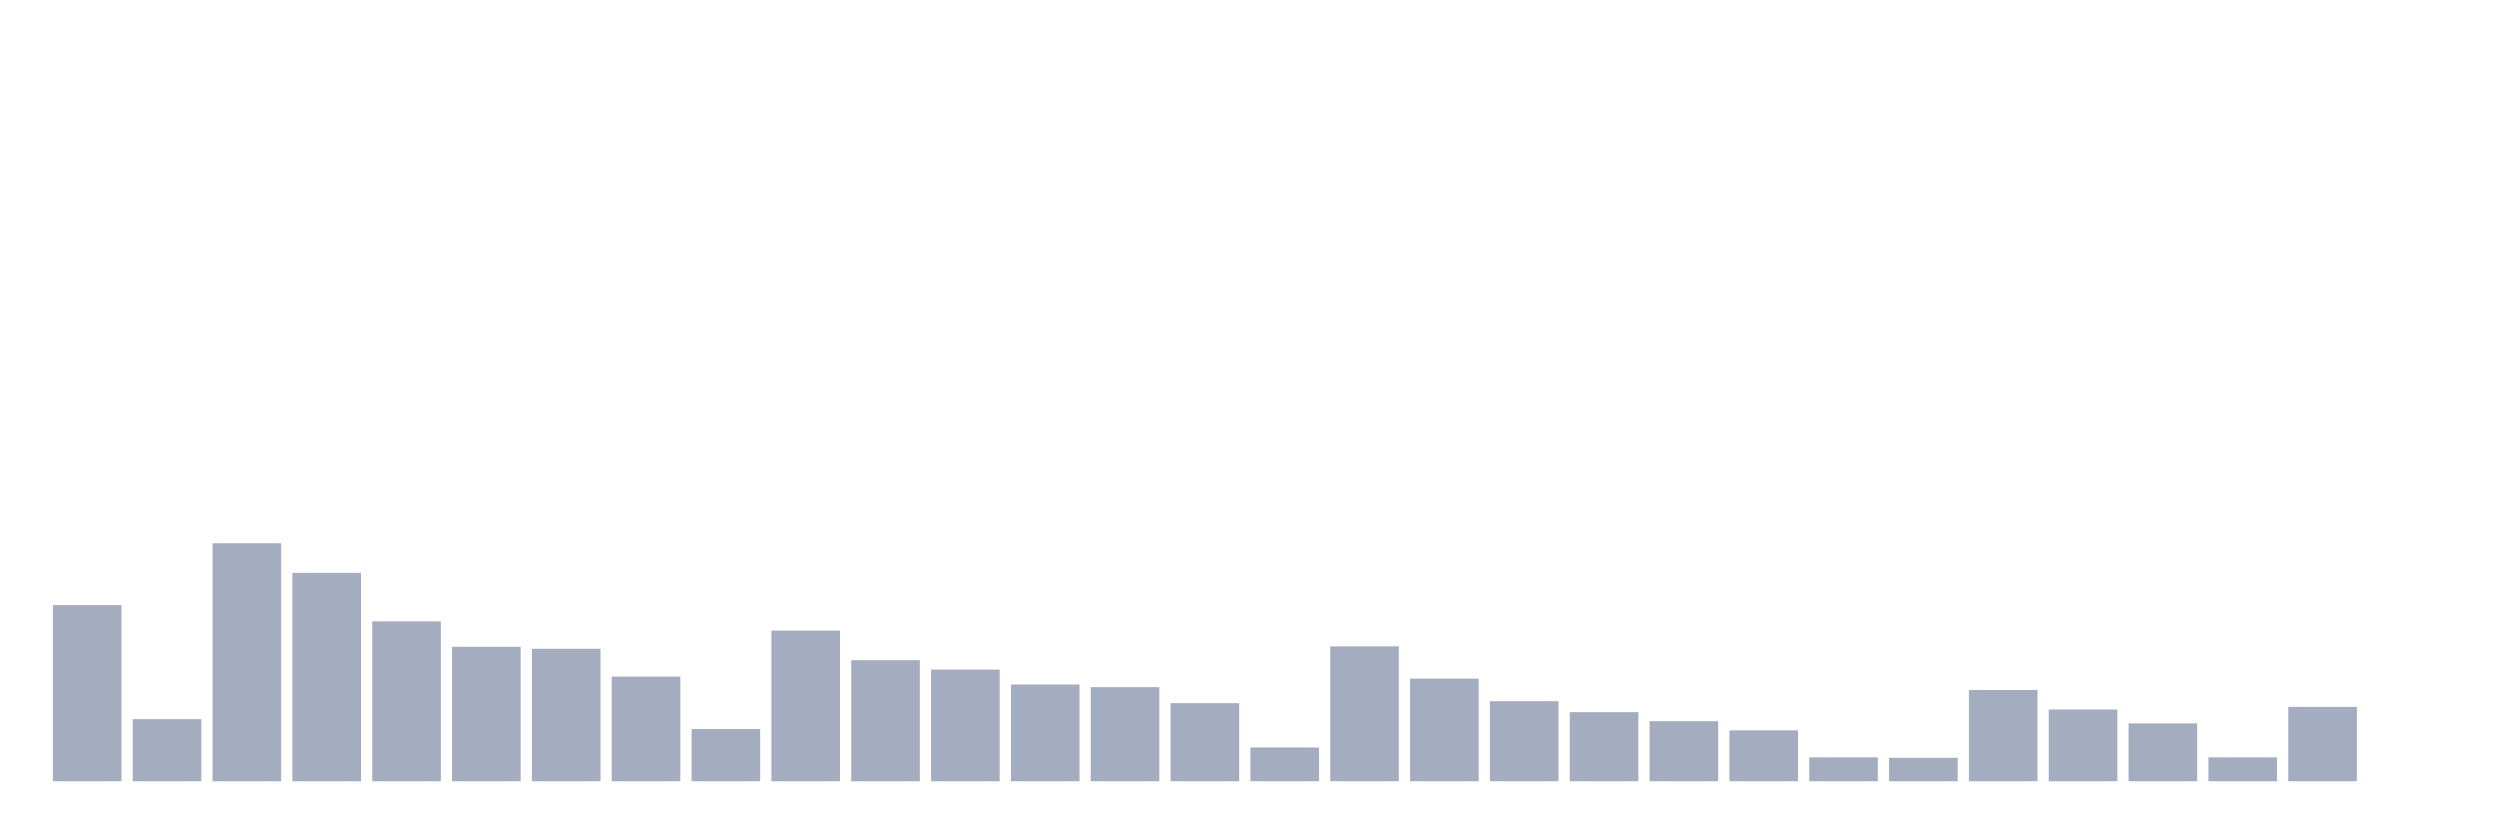
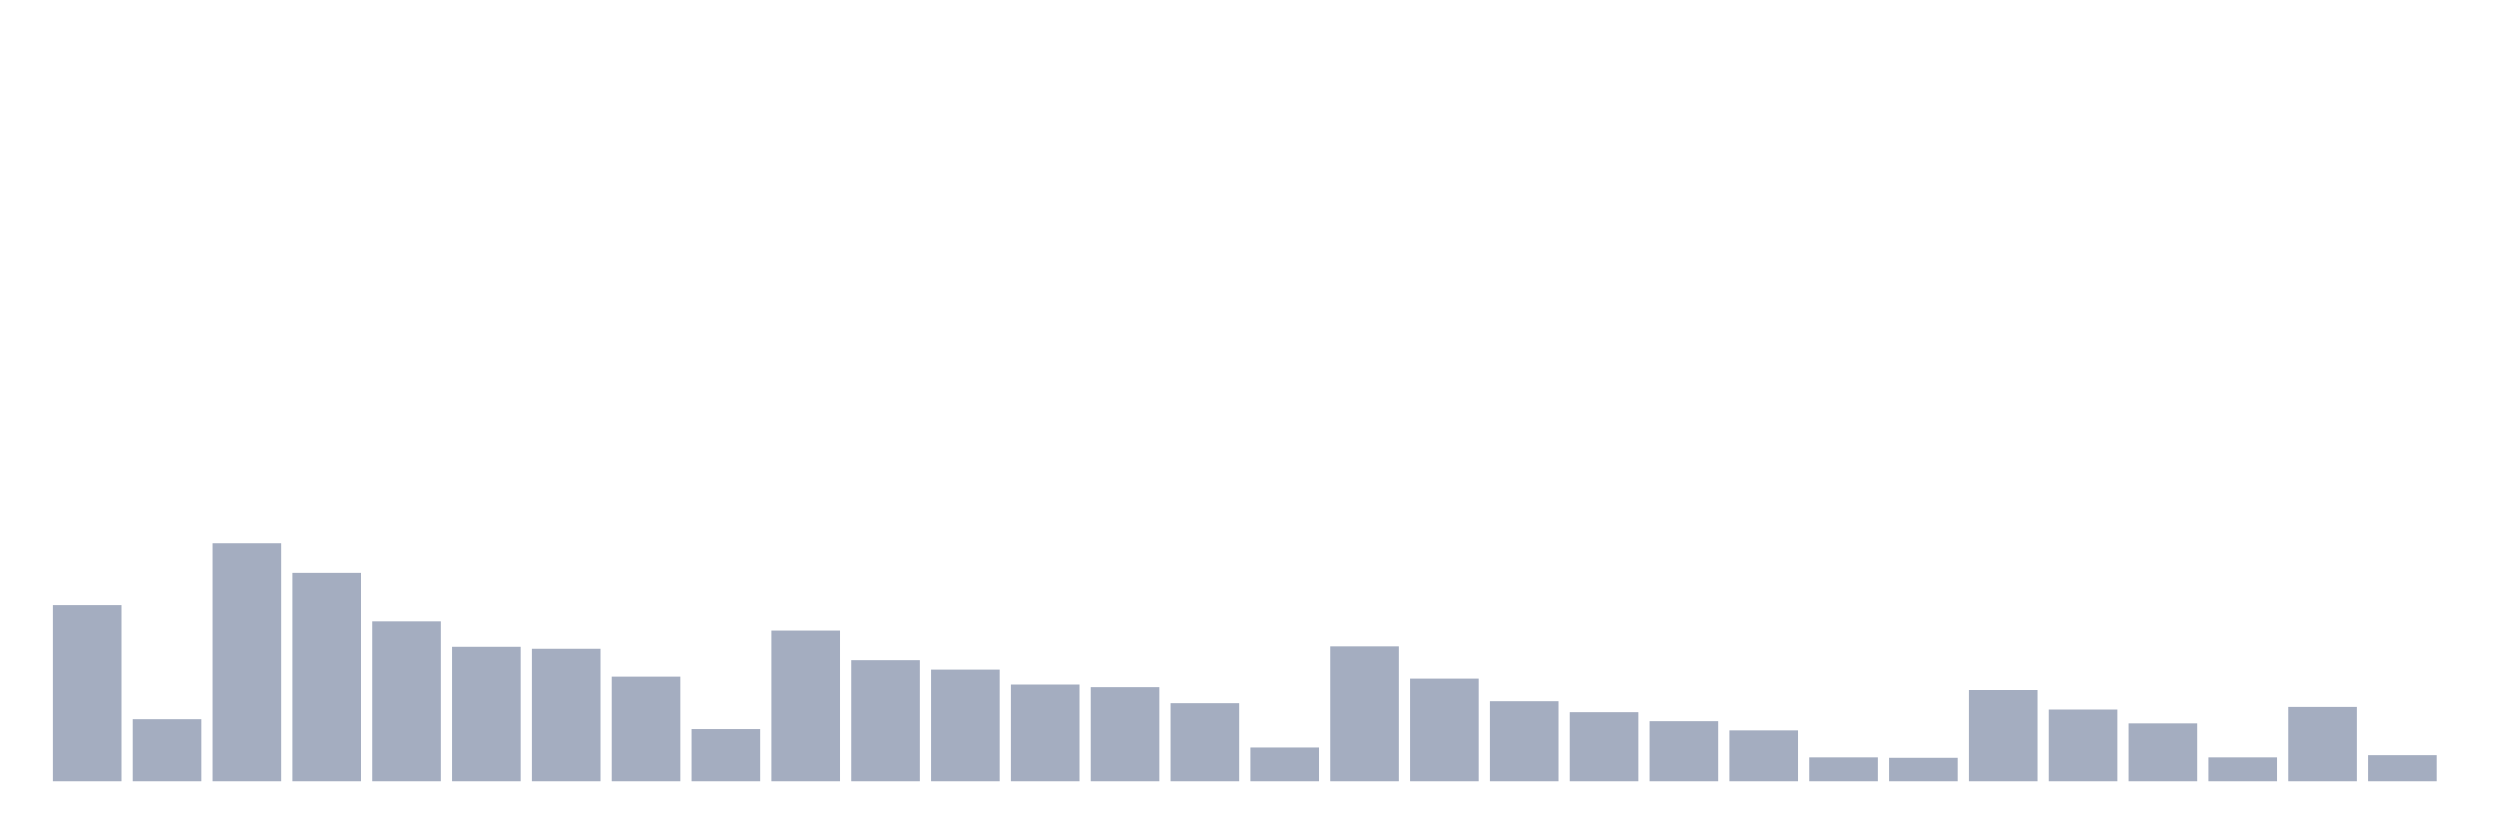
<svg xmlns="http://www.w3.org/2000/svg" viewBox="0 0 480 160">
  <g transform="translate(10,10)">
    <rect class="bar" x="0.153" width="13.175" y="106.179" height="33.821" fill="rgb(164,173,192)" />
    <rect class="bar" x="15.482" width="13.175" y="128.081" height="11.919" fill="rgb(164,173,192)" />
    <rect class="bar" x="30.81" width="13.175" y="94.302" height="45.698" fill="rgb(164,173,192)" />
    <rect class="bar" x="46.138" width="13.175" y="99.988" height="40.012" fill="rgb(164,173,192)" />
    <rect class="bar" x="61.466" width="13.175" y="109.296" height="30.704" fill="rgb(164,173,192)" />
    <rect class="bar" x="76.794" width="13.175" y="114.182" height="25.818" fill="rgb(164,173,192)" />
    <rect class="bar" x="92.123" width="13.175" y="114.561" height="25.439" fill="rgb(164,173,192)" />
    <rect class="bar" x="107.451" width="13.175" y="119.91" height="20.09" fill="rgb(164,173,192)" />
    <rect class="bar" x="122.779" width="13.175" y="129.976" height="10.024" fill="rgb(164,173,192)" />
    <rect class="bar" x="138.107" width="13.175" y="111.065" height="28.935" fill="rgb(164,173,192)" />
    <rect class="bar" x="153.436" width="13.175" y="116.751" height="23.249" fill="rgb(164,173,192)" />
    <rect class="bar" x="168.764" width="13.175" y="118.562" height="21.438" fill="rgb(164,173,192)" />
    <rect class="bar" x="184.092" width="13.175" y="121.426" height="18.574" fill="rgb(164,173,192)" />
    <rect class="bar" x="199.42" width="13.175" y="121.931" height="18.069" fill="rgb(164,173,192)" />
    <rect class="bar" x="214.748" width="13.175" y="125.006" height="14.994" fill="rgb(164,173,192)" />
    <rect class="bar" x="230.077" width="13.175" y="133.514" height="6.486" fill="rgb(164,173,192)" />
    <rect class="bar" x="245.405" width="13.175" y="114.097" height="25.903" fill="rgb(164,173,192)" />
    <rect class="bar" x="260.733" width="13.175" y="120.289" height="19.711" fill="rgb(164,173,192)" />
    <rect class="bar" x="276.061" width="13.175" y="124.627" height="15.373" fill="rgb(164,173,192)" />
    <rect class="bar" x="291.39" width="13.175" y="126.733" height="13.267" fill="rgb(164,173,192)" />
    <rect class="bar" x="306.718" width="13.175" y="128.46" height="11.54" fill="rgb(164,173,192)" />
    <rect class="bar" x="322.046" width="13.175" y="130.229" height="9.771" fill="rgb(164,173,192)" />
    <rect class="bar" x="337.374" width="13.175" y="135.409" height="4.591" fill="rgb(164,173,192)" />
    <rect class="bar" x="352.702" width="13.175" y="135.493" height="4.507" fill="rgb(164,173,192)" />
    <rect class="bar" x="368.031" width="13.175" y="122.479" height="17.521" fill="rgb(164,173,192)" />
    <rect class="bar" x="383.359" width="13.175" y="126.227" height="13.773" fill="rgb(164,173,192)" />
    <rect class="bar" x="398.687" width="13.175" y="128.881" height="11.119" fill="rgb(164,173,192)" />
    <rect class="bar" x="414.015" width="13.175" y="135.409" height="4.591" fill="rgb(164,173,192)" />
    <rect class="bar" x="429.344" width="13.175" y="125.722" height="14.278" fill="rgb(164,173,192)" />
-     <rect class="bar" x="444.672" width="13.175" y="140" height="0" fill="rgb(164,173,192)" />
+     <rect class="bar" x="444.672" width="13.175" y="134.988" height="5.012" fill="rgb(164,173,192)" />
  </g>
</svg>
